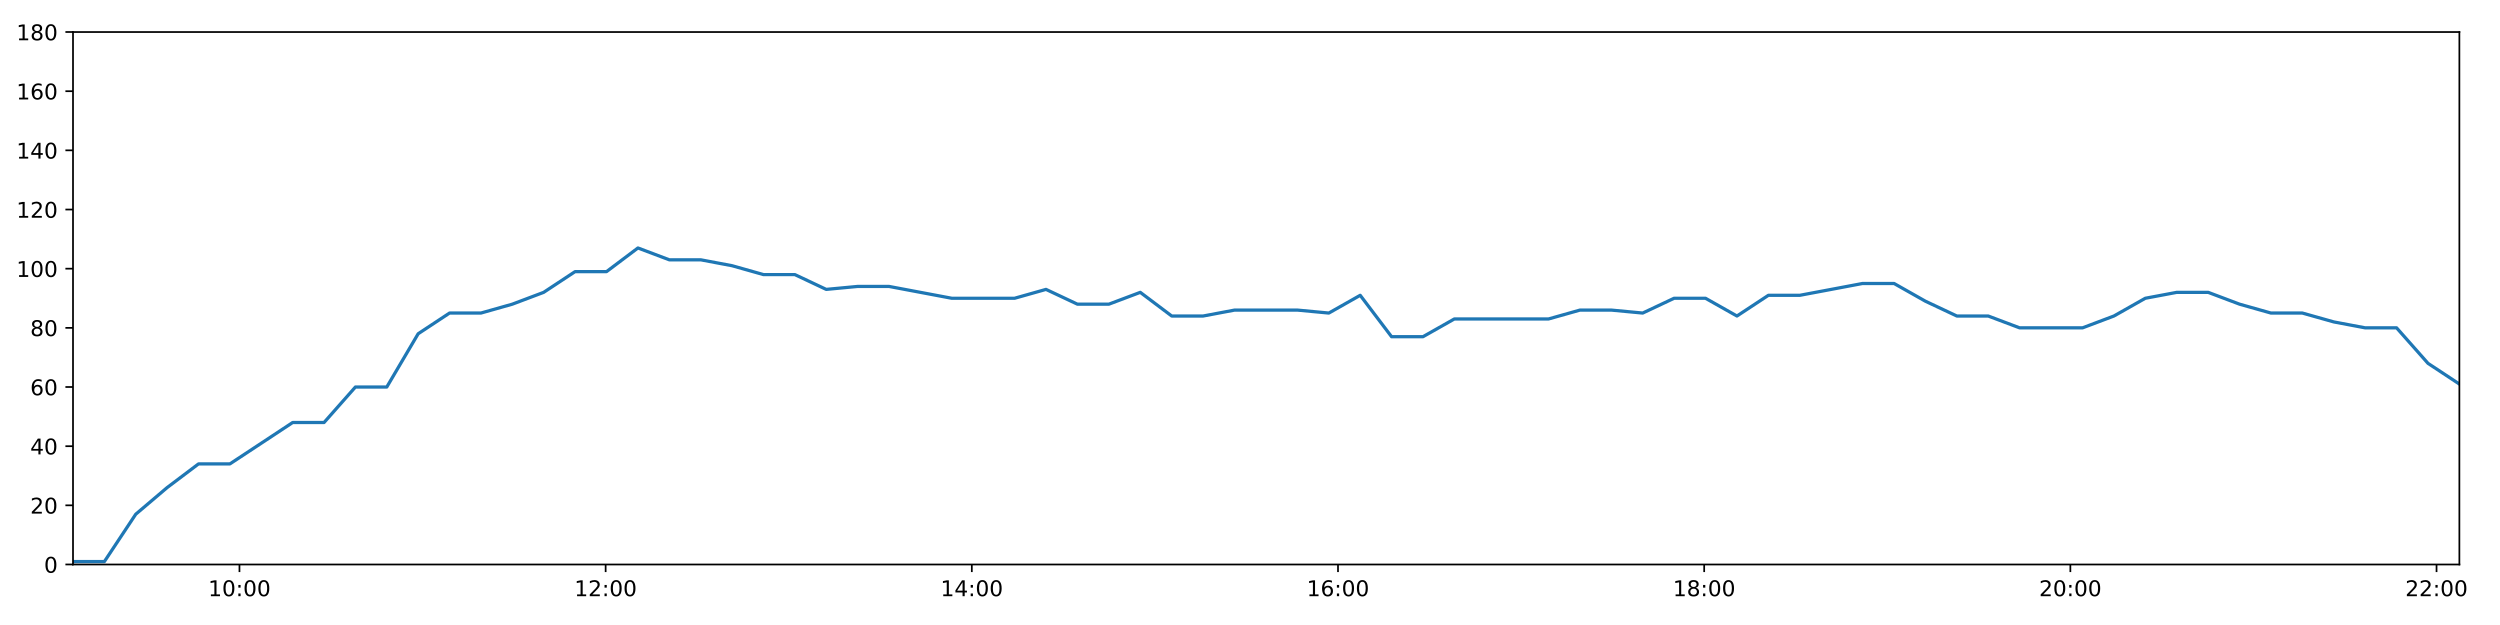
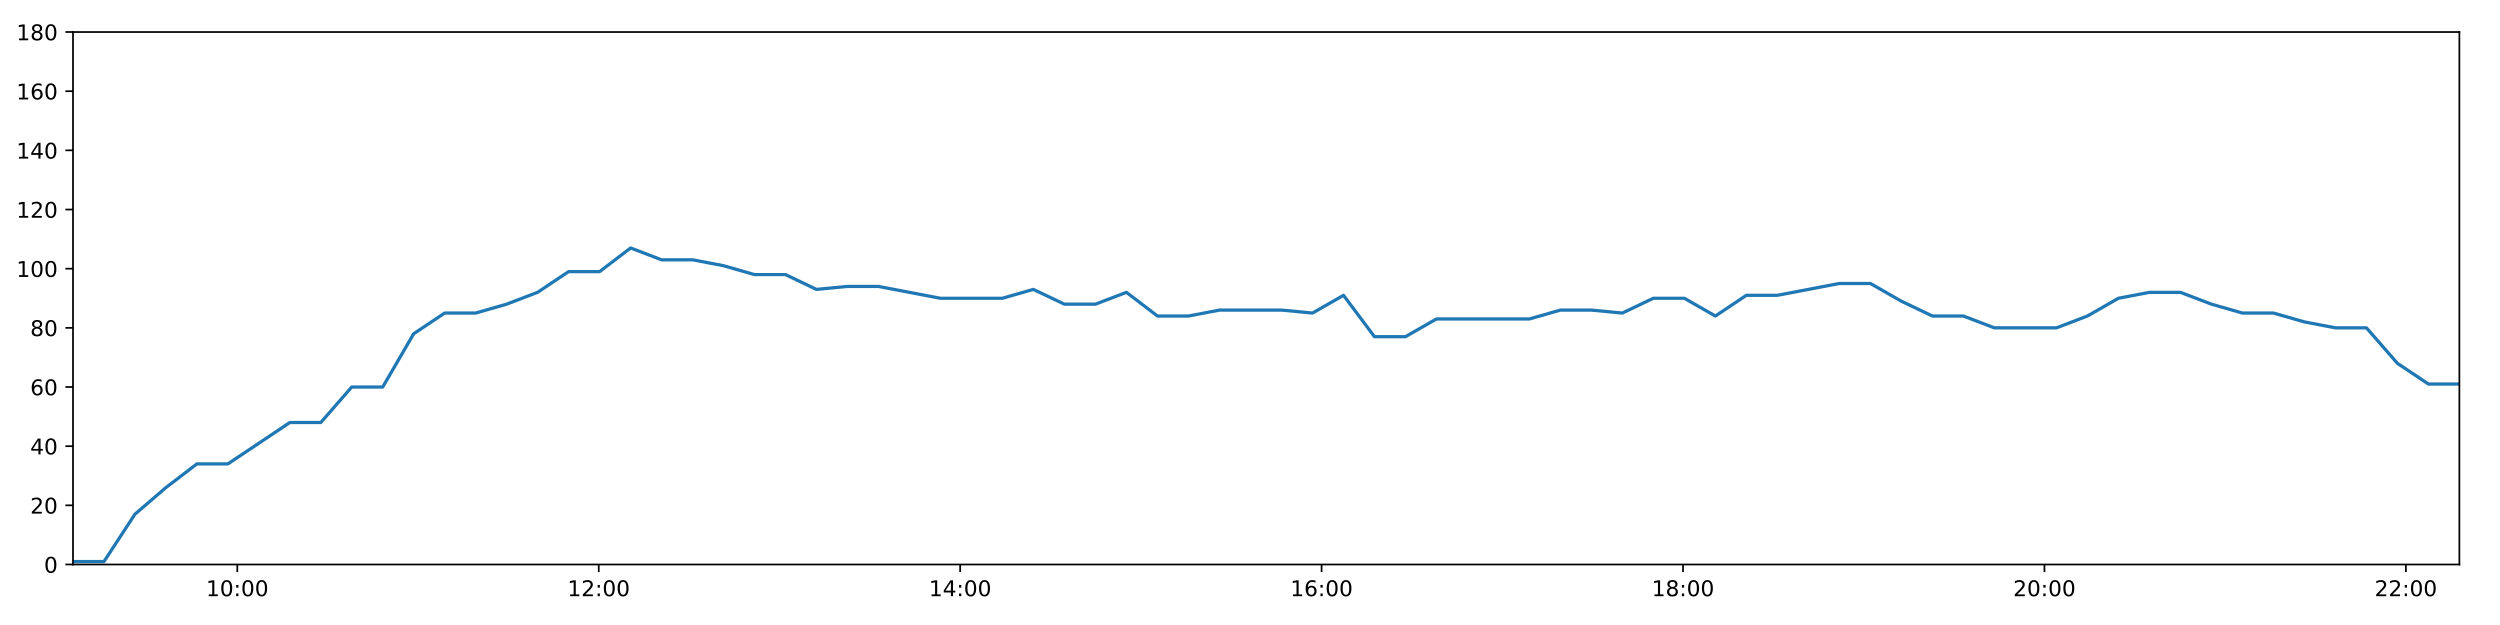
<svg xmlns="http://www.w3.org/2000/svg" xmlns:xlink="http://www.w3.org/1999/xlink" height="288pt" version="1.1" viewBox="0 0 1152 288" width="1152pt">
  <defs>
    <style type="text/css">
*{stroke-linecap:butt;stroke-linejoin:round;}
  </style>
  </defs>
  <g id="figure_1">
    <g id="patch_1">
      <path d="M 0 288  L 1152 288  L 1152 0  L 0 0  z " style="fill:#ffffff;" />
    </g>
    <g id="axes_1">
      <g id="patch_2">
        <path d="M 33.64 260.12  L 1133.28 260.12  L 1133.28 14.76  L 33.64 14.76  z " style="fill:#ffffff;" />
      </g>
      <g id="matplotlib.axis_1">
        <g id="xtick_1">
          <g id="line2d_1">
            <defs>
-               <path d="M 0 0  L 0 3.5  " id="m45c1458311" style="stroke:#000000;stroke-width:0.8;" />
-             </defs>
-             <g>
-               <use style="stroke:#000000;stroke-width:0.8;" x="110.344" xlink:href="#m45c1458311" y="260.12" />
+               <path d="M 0 0  L 0 3.5  " id="m39396b2dd9" style="stroke:#000000;stroke-width:0.8;" />
+             </defs>
+             <g>
+               <use style="stroke:#000000;stroke-width:0.8;" x="109.349" xlink:href="#m39396b2dd9" y="260.12" />
            </g>
          </g>
          <g id="text_1">
            <defs>
              <path d="M 12.406 8.297  L 28.516 8.297  L 28.516 63.922  L 10.984 60.406  L 10.984 69.391  L 28.422 72.906  L 38.281 72.906  L 38.281 8.297  L 54.391 8.297  L 54.391 0  L 12.406 0  z " id="DejaVuSans-49" />
              <path d="M 31.781 66.406  Q 24.172 66.406 20.328 58.906  Q 16.5 51.422 16.5 36.375  Q 16.5 21.391 20.328 13.891  Q 24.172 6.391 31.781 6.391  Q 39.453 6.391 43.281 13.891  Q 47.125 21.391 47.125 36.375  Q 47.125 51.422 43.281 58.906  Q 39.453 66.406 31.781 66.406  z M 31.781 74.219  Q 44.047 74.219 50.516 64.516  Q 56.984 54.828 56.984 36.375  Q 56.984 17.969 50.516 8.266  Q 44.047 -1.422 31.781 -1.422  Q 19.531 -1.422 13.062 8.266  Q 6.594 17.969 6.594 36.375  Q 6.594 54.828 13.062 64.516  Q 19.531 74.219 31.781 74.219  z " id="DejaVuSans-48" />
              <path d="M 11.719 12.406  L 22.016 12.406  L 22.016 0  L 11.719 0  z M 11.719 51.703  L 22.016 51.703  L 22.016 39.312  L 11.719 39.312  z " id="DejaVuSans-58" />
            </defs>
-             <g transform="translate(95.93484 274.7184)scale(0.1 -0.1)">
+             <g transform="translate(94.93989 274.7184)scale(0.1 -0.1)">
              <use xlink:href="#DejaVuSans-49" />
              <use x="63.623" xlink:href="#DejaVuSans-48" />
              <use x="127.246" xlink:href="#DejaVuSans-58" />
              <use x="160.938" xlink:href="#DejaVuSans-48" />
              <use x="224.561" xlink:href="#DejaVuSans-48" />
            </g>
          </g>
        </g>
        <g id="xtick_2">
          <g id="line2d_2">
            <g>
-               <use style="stroke:#000000;stroke-width:0.8;" x="279.08" xlink:href="#m45c1458311" y="260.12" />
+               <use style="stroke:#000000;stroke-width:0.8;" x="275.896" xlink:href="#m39396b2dd9" y="260.12" />
            </g>
          </g>
          <g id="text_2">
            <defs>
              <path d="M 19.188 8.297  L 53.609 8.297  L 53.609 0  L 7.328 0  L 7.328 8.297  Q 12.938 14.109 22.625 23.891  Q 32.328 33.688 34.812 36.531  Q 39.547 41.844 41.422 45.531  Q 43.312 49.219 43.312 52.781  Q 43.312 58.594 39.234 62.25  Q 35.156 65.922 28.609 65.922  Q 23.969 65.922 18.812 64.312  Q 13.672 62.703 7.812 59.422  L 7.812 69.391  Q 13.766 71.781 18.938 73  Q 24.125 74.219 28.422 74.219  Q 39.75 74.219 46.484 68.547  Q 53.219 62.891 53.219 53.422  Q 53.219 48.922 51.531 44.891  Q 49.859 40.875 45.406 35.406  Q 44.188 33.984 37.641 27.219  Q 31.109 20.453 19.188 8.297  z " id="DejaVuSans-50" />
            </defs>
-             <g transform="translate(264.6703 274.7184)scale(0.1 -0.1)">
+             <g transform="translate(261.4866 274.7184)scale(0.1 -0.1)">
              <use xlink:href="#DejaVuSans-49" />
              <use x="63.623" xlink:href="#DejaVuSans-50" />
              <use x="127.246" xlink:href="#DejaVuSans-58" />
              <use x="160.938" xlink:href="#DejaVuSans-48" />
              <use x="224.561" xlink:href="#DejaVuSans-48" />
            </g>
          </g>
        </g>
        <g id="xtick_3">
          <g id="line2d_3">
            <g>
-               <use style="stroke:#000000;stroke-width:0.8;" x="447.815" xlink:href="#m45c1458311" y="260.12" />
+               <use style="stroke:#000000;stroke-width:0.8;" x="442.443" xlink:href="#m39396b2dd9" y="260.12" />
            </g>
          </g>
          <g id="text_3">
            <defs>
              <path d="M 37.797 64.312  L 12.891 25.391  L 37.797 25.391  z M 35.203 72.906  L 47.609 72.906  L 47.609 25.391  L 58.016 25.391  L 58.016 17.188  L 47.609 17.188  L 47.609 0  L 37.797 0  L 37.797 17.188  L 4.891 17.188  L 4.891 26.703  z " id="DejaVuSans-52" />
            </defs>
-             <g transform="translate(433.4057 274.7184)scale(0.1 -0.1)">
+             <g transform="translate(428.0333 274.7184)scale(0.1 -0.1)">
              <use xlink:href="#DejaVuSans-49" />
              <use x="63.623" xlink:href="#DejaVuSans-52" />
              <use x="127.246" xlink:href="#DejaVuSans-58" />
              <use x="160.938" xlink:href="#DejaVuSans-48" />
              <use x="224.561" xlink:href="#DejaVuSans-48" />
            </g>
          </g>
        </g>
        <g id="xtick_4">
          <g id="line2d_4">
            <g>
-               <use style="stroke:#000000;stroke-width:0.8;" x="616.55" xlink:href="#m45c1458311" y="260.12" />
+               <use style="stroke:#000000;stroke-width:0.8;" x="608.989" xlink:href="#m39396b2dd9" y="260.12" />
            </g>
          </g>
          <g id="text_4">
            <defs>
              <path d="M 33.016 40.375  Q 26.375 40.375 22.484 35.828  Q 18.609 31.297 18.609 23.391  Q 18.609 15.531 22.484 10.953  Q 26.375 6.391 33.016 6.391  Q 39.656 6.391 43.531 10.953  Q 47.406 15.531 47.406 23.391  Q 47.406 31.297 43.531 35.828  Q 39.656 40.375 33.016 40.375  z M 52.594 71.297  L 52.594 62.312  Q 48.875 64.062 45.094 64.984  Q 41.312 65.922 37.594 65.922  Q 27.828 65.922 22.672 59.328  Q 17.531 52.734 16.797 39.406  Q 19.672 43.656 24.016 45.922  Q 28.375 48.188 33.594 48.188  Q 44.578 48.188 50.953 41.516  Q 57.328 34.859 57.328 23.391  Q 57.328 12.156 50.688 5.359  Q 44.047 -1.422 33.016 -1.422  Q 20.359 -1.422 13.672 8.266  Q 6.984 17.969 6.984 36.375  Q 6.984 53.656 15.188 63.938  Q 23.391 74.219 37.203 74.219  Q 40.922 74.219 44.703 73.484  Q 48.484 72.75 52.594 71.297  z " id="DejaVuSans-54" />
            </defs>
-             <g transform="translate(602.1411 274.7184)scale(0.1 -0.1)">
+             <g transform="translate(594.5801 274.7184)scale(0.1 -0.1)">
              <use xlink:href="#DejaVuSans-49" />
              <use x="63.623" xlink:href="#DejaVuSans-54" />
              <use x="127.246" xlink:href="#DejaVuSans-58" />
              <use x="160.938" xlink:href="#DejaVuSans-48" />
              <use x="224.561" xlink:href="#DejaVuSans-48" />
            </g>
          </g>
        </g>
        <g id="xtick_5">
          <g id="line2d_5">
            <g>
-               <use style="stroke:#000000;stroke-width:0.8;" x="785.286" xlink:href="#m45c1458311" y="260.12" />
+               <use style="stroke:#000000;stroke-width:0.8;" x="775.536" xlink:href="#m39396b2dd9" y="260.12" />
            </g>
          </g>
          <g id="text_5">
            <defs>
              <path d="M 31.781 34.625  Q 24.75 34.625 20.719 30.859  Q 16.703 27.094 16.703 20.516  Q 16.703 13.922 20.719 10.156  Q 24.75 6.391 31.781 6.391  Q 38.812 6.391 42.859 10.172  Q 46.922 13.969 46.922 20.516  Q 46.922 27.094 42.891 30.859  Q 38.875 34.625 31.781 34.625  z M 21.922 38.812  Q 15.578 40.375 12.031 44.719  Q 8.5 49.078 8.5 55.328  Q 8.5 64.062 14.719 69.141  Q 20.953 74.219 31.781 74.219  Q 42.672 74.219 48.875 69.141  Q 55.078 64.062 55.078 55.328  Q 55.078 49.078 51.531 44.719  Q 48 40.375 41.703 38.812  Q 48.828 37.156 52.797 32.312  Q 56.781 27.484 56.781 20.516  Q 56.781 9.906 50.312 4.234  Q 43.844 -1.422 31.781 -1.422  Q 19.734 -1.422 13.25 4.234  Q 6.781 9.906 6.781 20.516  Q 6.781 27.484 10.781 32.312  Q 14.797 37.156 21.922 38.812  z M 18.312 54.391  Q 18.312 48.734 21.844 45.562  Q 25.391 42.391 31.781 42.391  Q 38.141 42.391 41.719 45.562  Q 45.312 48.734 45.312 54.391  Q 45.312 60.062 41.719 63.234  Q 38.141 66.406 31.781 66.406  Q 25.391 66.406 21.844 63.234  Q 18.312 60.062 18.312 54.391  z " id="DejaVuSans-56" />
            </defs>
-             <g transform="translate(770.8765 274.7184)scale(0.1 -0.1)">
+             <g transform="translate(761.1268 274.7184)scale(0.1 -0.1)">
              <use xlink:href="#DejaVuSans-49" />
              <use x="63.623" xlink:href="#DejaVuSans-56" />
              <use x="127.246" xlink:href="#DejaVuSans-58" />
              <use x="160.938" xlink:href="#DejaVuSans-48" />
              <use x="224.561" xlink:href="#DejaVuSans-48" />
            </g>
          </g>
        </g>
        <g id="xtick_6">
          <g id="line2d_6">
            <g>
-               <use style="stroke:#000000;stroke-width:0.8;" x="954.021" xlink:href="#m45c1458311" y="260.12" />
+               <use style="stroke:#000000;stroke-width:0.8;" x="942.083" xlink:href="#m39396b2dd9" y="260.12" />
            </g>
          </g>
          <g id="text_6">
-             <g transform="translate(939.6119 274.7184)scale(0.1 -0.1)">
+             <g transform="translate(927.6735 274.7184)scale(0.1 -0.1)">
              <use xlink:href="#DejaVuSans-50" />
              <use x="63.623" xlink:href="#DejaVuSans-48" />
              <use x="127.246" xlink:href="#DejaVuSans-58" />
              <use x="160.938" xlink:href="#DejaVuSans-48" />
              <use x="224.561" xlink:href="#DejaVuSans-48" />
            </g>
          </g>
        </g>
        <g id="xtick_7">
          <g id="line2d_7">
            <g>
-               <use style="stroke:#000000;stroke-width:0.8;" x="1122.757" xlink:href="#m45c1458311" y="260.12" />
+               <use style="stroke:#000000;stroke-width:0.8;" x="1108.63" xlink:href="#m39396b2dd9" y="260.12" />
            </g>
          </g>
          <g id="text_7">
-             <g transform="translate(1108.347 274.7184)scale(0.1 -0.1)">
+             <g transform="translate(1094.22 274.7184)scale(0.1 -0.1)">
              <use xlink:href="#DejaVuSans-50" />
              <use x="63.623" xlink:href="#DejaVuSans-50" />
              <use x="127.246" xlink:href="#DejaVuSans-58" />
              <use x="160.938" xlink:href="#DejaVuSans-48" />
              <use x="224.561" xlink:href="#DejaVuSans-48" />
            </g>
          </g>
        </g>
      </g>
      <g id="matplotlib.axis_2">
        <g id="ytick_1">
          <g id="line2d_8">
            <defs>
-               <path d="M 0 0  L -3.5 0  " id="ma29d9c5773" style="stroke:#000000;stroke-width:0.8;" />
-             </defs>
-             <g>
-               <use style="stroke:#000000;stroke-width:0.8;" x="33.64" xlink:href="#ma29d9c5773" y="260.12" />
+               <path d="M 0 0  L -3.5 0  " id="m4a9cb7334a" style="stroke:#000000;stroke-width:0.8;" />
+             </defs>
+             <g>
+               <use style="stroke:#000000;stroke-width:0.8;" x="33.64" xlink:href="#m4a9cb7334a" y="260.12" />
            </g>
          </g>
          <g id="text_8">
            <g transform="translate(20.2775 263.9192)scale(0.1 -0.1)">
              <use xlink:href="#DejaVuSans-48" />
            </g>
          </g>
        </g>
        <g id="ytick_2">
          <g id="line2d_9">
            <g>
-               <use style="stroke:#000000;stroke-width:0.8;" x="33.64" xlink:href="#ma29d9c5773" y="232.858" />
+               <use style="stroke:#000000;stroke-width:0.8;" x="33.64" xlink:href="#m4a9cb7334a" y="232.858" />
            </g>
          </g>
          <g id="text_9">
            <g transform="translate(13.915 236.657)scale(0.1 -0.1)">
              <use xlink:href="#DejaVuSans-50" />
              <use x="63.623" xlink:href="#DejaVuSans-48" />
            </g>
          </g>
        </g>
        <g id="ytick_3">
          <g id="line2d_10">
            <g>
-               <use style="stroke:#000000;stroke-width:0.8;" x="33.64" xlink:href="#ma29d9c5773" y="205.596" />
+               <use style="stroke:#000000;stroke-width:0.8;" x="33.64" xlink:href="#m4a9cb7334a" y="205.596" />
            </g>
          </g>
          <g id="text_10">
            <g transform="translate(13.915 209.3948)scale(0.1 -0.1)">
              <use xlink:href="#DejaVuSans-52" />
              <use x="63.623" xlink:href="#DejaVuSans-48" />
            </g>
          </g>
        </g>
        <g id="ytick_4">
          <g id="line2d_11">
            <g>
-               <use style="stroke:#000000;stroke-width:0.8;" x="33.64" xlink:href="#ma29d9c5773" y="178.333" />
+               <use style="stroke:#000000;stroke-width:0.8;" x="33.64" xlink:href="#m4a9cb7334a" y="178.333" />
            </g>
          </g>
          <g id="text_11">
            <g transform="translate(13.915 182.1326)scale(0.1 -0.1)">
              <use xlink:href="#DejaVuSans-54" />
              <use x="63.623" xlink:href="#DejaVuSans-48" />
            </g>
          </g>
        </g>
        <g id="ytick_5">
          <g id="line2d_12">
            <g>
-               <use style="stroke:#000000;stroke-width:0.8;" x="33.64" xlink:href="#ma29d9c5773" y="151.071" />
+               <use style="stroke:#000000;stroke-width:0.8;" x="33.64" xlink:href="#m4a9cb7334a" y="151.071" />
            </g>
          </g>
          <g id="text_12">
            <g transform="translate(13.915 154.8703)scale(0.1 -0.1)">
              <use xlink:href="#DejaVuSans-56" />
              <use x="63.623" xlink:href="#DejaVuSans-48" />
            </g>
          </g>
        </g>
        <g id="ytick_6">
          <g id="line2d_13">
            <g>
-               <use style="stroke:#000000;stroke-width:0.8;" x="33.64" xlink:href="#ma29d9c5773" y="123.809" />
+               <use style="stroke:#000000;stroke-width:0.8;" x="33.64" xlink:href="#m4a9cb7334a" y="123.809" />
            </g>
          </g>
          <g id="text_13">
            <g transform="translate(7.5525 127.6081)scale(0.1 -0.1)">
              <use xlink:href="#DejaVuSans-49" />
              <use x="63.623" xlink:href="#DejaVuSans-48" />
              <use x="127.246" xlink:href="#DejaVuSans-48" />
            </g>
          </g>
        </g>
        <g id="ytick_7">
          <g id="line2d_14">
            <g>
-               <use style="stroke:#000000;stroke-width:0.8;" x="33.64" xlink:href="#ma29d9c5773" y="96.547" />
+               <use style="stroke:#000000;stroke-width:0.8;" x="33.64" xlink:href="#m4a9cb7334a" y="96.547" />
            </g>
          </g>
          <g id="text_14">
            <g transform="translate(7.5525 100.3459)scale(0.1 -0.1)">
              <use xlink:href="#DejaVuSans-49" />
              <use x="63.623" xlink:href="#DejaVuSans-50" />
              <use x="127.246" xlink:href="#DejaVuSans-48" />
            </g>
          </g>
        </g>
        <g id="ytick_8">
          <g id="line2d_15">
            <g>
-               <use style="stroke:#000000;stroke-width:0.8;" x="33.64" xlink:href="#ma29d9c5773" y="69.284" />
+               <use style="stroke:#000000;stroke-width:0.8;" x="33.64" xlink:href="#m4a9cb7334a" y="69.284" />
            </g>
          </g>
          <g id="text_15">
            <g transform="translate(7.5525 73.08366)scale(0.1 -0.1)">
              <use xlink:href="#DejaVuSans-49" />
              <use x="63.623" xlink:href="#DejaVuSans-52" />
              <use x="127.246" xlink:href="#DejaVuSans-48" />
            </g>
          </g>
        </g>
        <g id="ytick_9">
          <g id="line2d_16">
            <g>
-               <use style="stroke:#000000;stroke-width:0.8;" x="33.64" xlink:href="#ma29d9c5773" y="42.022" />
+               <use style="stroke:#000000;stroke-width:0.8;" x="33.64" xlink:href="#m4a9cb7334a" y="42.022" />
            </g>
          </g>
          <g id="text_16">
            <g transform="translate(7.5525 45.82144)scale(0.1 -0.1)">
              <use xlink:href="#DejaVuSans-49" />
              <use x="63.623" xlink:href="#DejaVuSans-54" />
              <use x="127.246" xlink:href="#DejaVuSans-48" />
            </g>
          </g>
        </g>
        <g id="ytick_10">
          <g id="line2d_17">
            <g>
-               <use style="stroke:#000000;stroke-width:0.8;" x="33.64" xlink:href="#ma29d9c5773" y="14.76" />
+               <use style="stroke:#000000;stroke-width:0.8;" x="33.64" xlink:href="#m4a9cb7334a" y="14.76" />
            </g>
          </g>
          <g id="text_17">
            <g transform="translate(7.5525 18.55922)scale(0.1 -0.1)">
              <use xlink:href="#DejaVuSans-49" />
              <use x="63.623" xlink:href="#DejaVuSans-56" />
              <use x="127.246" xlink:href="#DejaVuSans-48" />
            </g>
          </g>
        </g>
      </g>
      <g id="line2d_18">
-         <path clip-path="url(#p86390273bc)" d="M 33.64 258.757  L 48.105 258.757  L 62.555 236.947  L 77.009 224.679  L 91.465 213.774  L 105.92 213.774  L 120.404 204.232  L 134.865 194.691  L 149.321 194.691  L 163.776 178.333  L 178.233 178.333  L 192.688 153.797  L 207.142 144.256  L 221.606 144.256  L 236.063 140.166  L 250.522 134.714  L 264.984 125.172  L 279.473 125.172  L 293.955 114.267  L 308.414 119.72  L 322.902 119.72  L 337.356 122.446  L 351.812 126.535  L 366.269 126.535  L 380.726 133.351  L 395.206 131.988  L 409.66 131.988  L 424.122 134.714  L 438.581 137.44  L 453.034 137.44  L 467.522 137.44  L 481.992 133.351  L 496.474 140.166  L 510.96 140.166  L 525.442 134.714  L 539.927 145.619  L 554.41 145.619  L 568.875 142.892  L 583.394 142.892  L 597.868 142.892  L 612.328 144.256  L 626.785 136.077  L 641.24 155.16  L 655.696 155.16  L 670.148 146.982  L 684.605 146.982  L 699.087 146.982  L 713.546 146.982  L 728.036 142.892  L 742.493 142.892  L 756.956 144.256  L 771.419 137.44  L 785.901 137.44  L 800.385 145.619  L 814.873 136.077  L 829.353 136.077  L 843.839 133.351  L 858.292 130.624  L 872.778 130.624  L 887.24 138.803  L 901.709 145.619  L 916.169 145.619  L 930.627 151.071  L 945.122 151.071  L 959.638 151.071  L 974.092 145.619  L 988.556 137.44  L 1003.063 134.714  L 1017.531 134.714  L 1031.998 140.166  L 1046.463 144.256  L 1060.931 144.256  L 1075.431 148.345  L 1089.887 151.071  L 1104.348 151.071  L 1118.815 167.428  L 1133.28 176.97  " style="fill:none;stroke:#1f77b4;stroke-linecap:square;stroke-width:1.5;" />
+         <path clip-path="url(#p185bf8612f)" d="M 33.64 258.757  L 47.917 258.757  L 62.18 236.947  L 76.446 224.679  L 90.715 213.774  L 104.982 213.774  L 119.278 204.232  L 133.552 194.691  L 147.82 194.691  L 162.088 178.333  L 176.357 178.333  L 190.625 153.797  L 204.892 144.256  L 219.168 144.256  L 233.437 140.166  L 247.709 134.714  L 261.983 125.172  L 276.284 125.172  L 290.578 114.267  L 304.849 119.72  L 319.15 119.72  L 333.417 122.446  L 347.685 126.535  L 361.954 126.535  L 376.224 133.351  L 390.516 131.988  L 404.782 131.988  L 419.057 134.714  L 433.328 137.44  L 447.594 137.44  L 461.894 137.44  L 476.177 133.351  L 490.471 140.166  L 504.768 140.166  L 519.062 134.714  L 533.36 145.619  L 547.655 145.619  L 561.932 142.892  L 576.263 142.892  L 590.549 142.892  L 604.822 144.256  L 619.092 136.077  L 633.359 155.16  L 647.627 155.16  L 661.892 146.982  L 676.161 146.982  L 690.456 146.982  L 704.727 146.982  L 719.029 142.892  L 733.298 142.892  L 747.573 144.256  L 761.849 137.44  L 776.143 137.44  L 790.44 145.619  L 804.739 136.077  L 819.031 136.077  L 833.33 133.351  L 847.595 130.624  L 861.894 130.624  L 876.168 138.803  L 890.449 145.619  L 904.721 145.619  L 918.992 151.071  L 933.299 151.071  L 947.627 151.071  L 961.893 145.619  L 976.17 137.44  L 990.488 134.714  L 1004.769 134.714  L 1019.048 140.166  L 1033.326 144.256  L 1047.606 144.256  L 1061.918 148.345  L 1076.186 151.071  L 1090.46 151.071  L 1104.739 167.428  L 1119.016 176.97  L 1133.28 176.97  " style="fill:none;stroke:#1f77b4;stroke-linecap:square;stroke-width:1.5;" />
      </g>
      <g id="patch_3">
        <path d="M 33.64 260.12  L 33.64 14.76  " style="fill:none;stroke:#000000;stroke-linecap:square;stroke-linejoin:miter;stroke-width:0.8;" />
      </g>
      <g id="patch_4">
        <path d="M 1133.28 260.12  L 1133.28 14.76  " style="fill:none;stroke:#000000;stroke-linecap:square;stroke-linejoin:miter;stroke-width:0.8;" />
      </g>
      <g id="patch_5">
        <path d="M 33.64 260.12  L 1133.28 260.12  " style="fill:none;stroke:#000000;stroke-linecap:square;stroke-linejoin:miter;stroke-width:0.8;" />
      </g>
      <g id="patch_6">
        <path d="M 33.64 14.76  L 1133.28 14.76  " style="fill:none;stroke:#000000;stroke-linecap:square;stroke-linejoin:miter;stroke-width:0.8;" />
      </g>
    </g>
  </g>
  <defs>
-     <clipPath id="p86390273bc">
+     <clipPath id="p185bf8612f">
      <rect height="245.36" width="1099.64" x="33.64" y="14.76" />
    </clipPath>
  </defs>
</svg>
